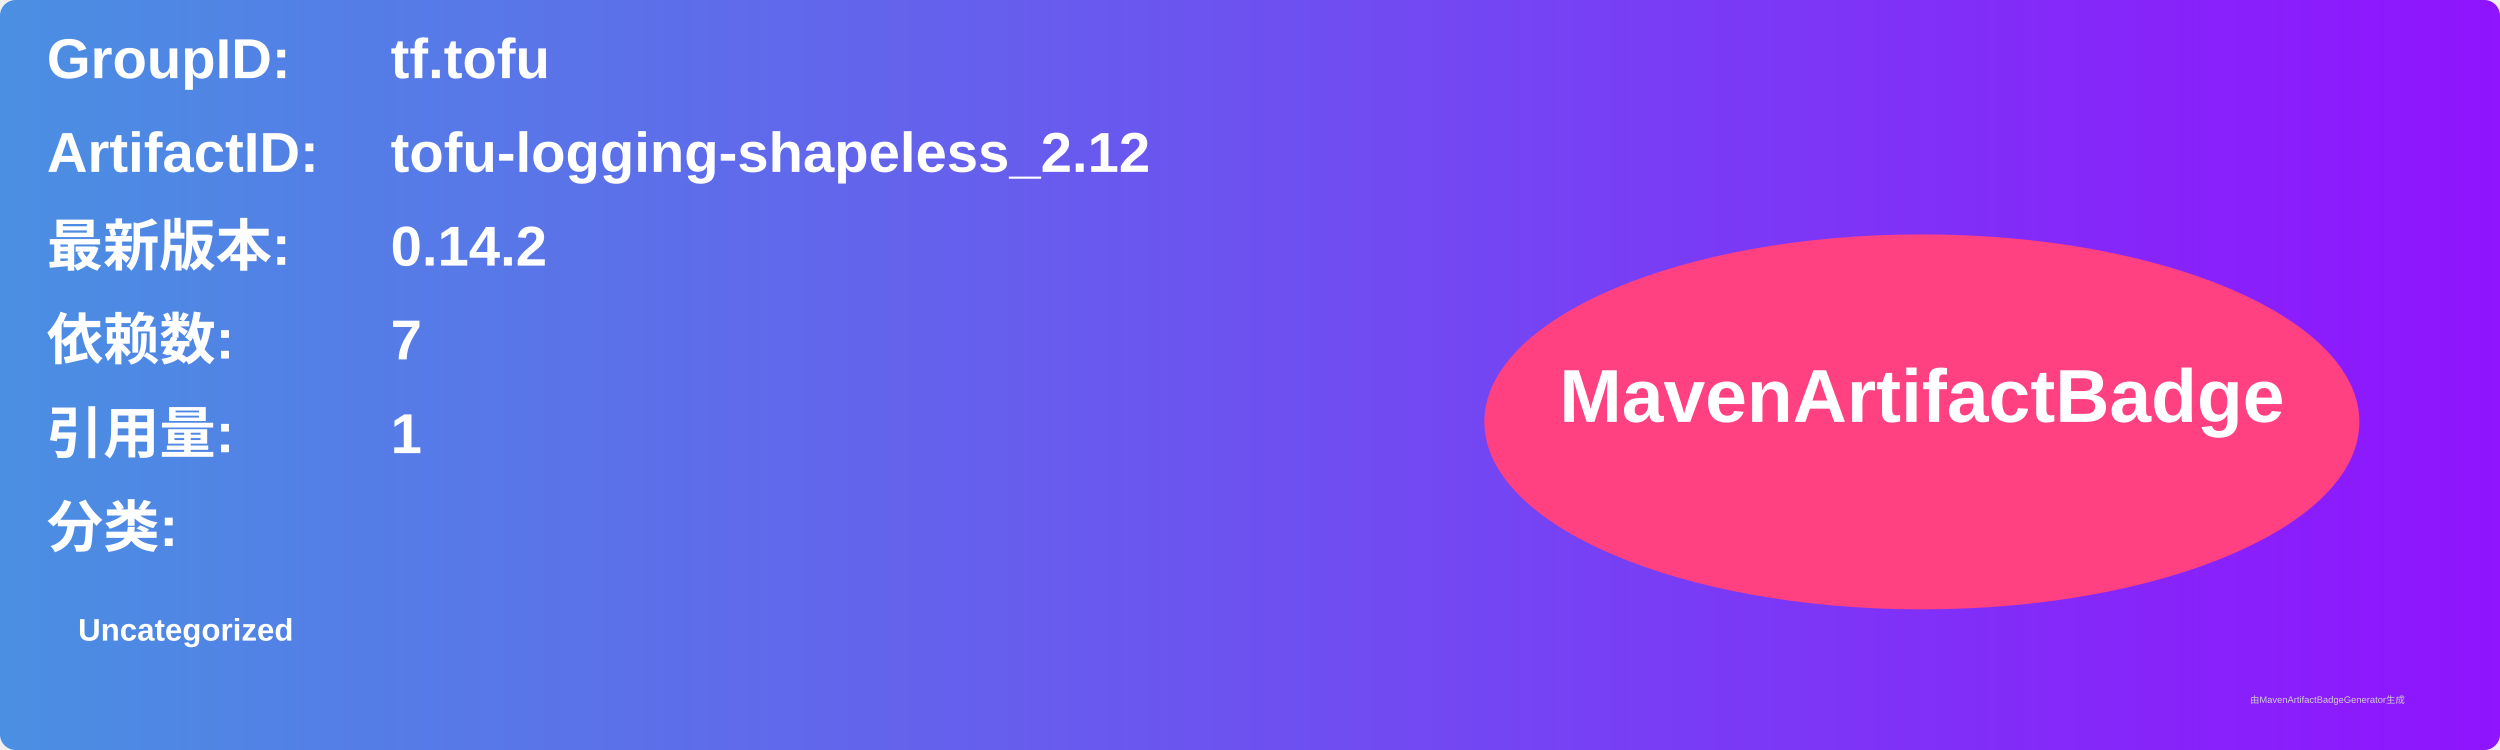
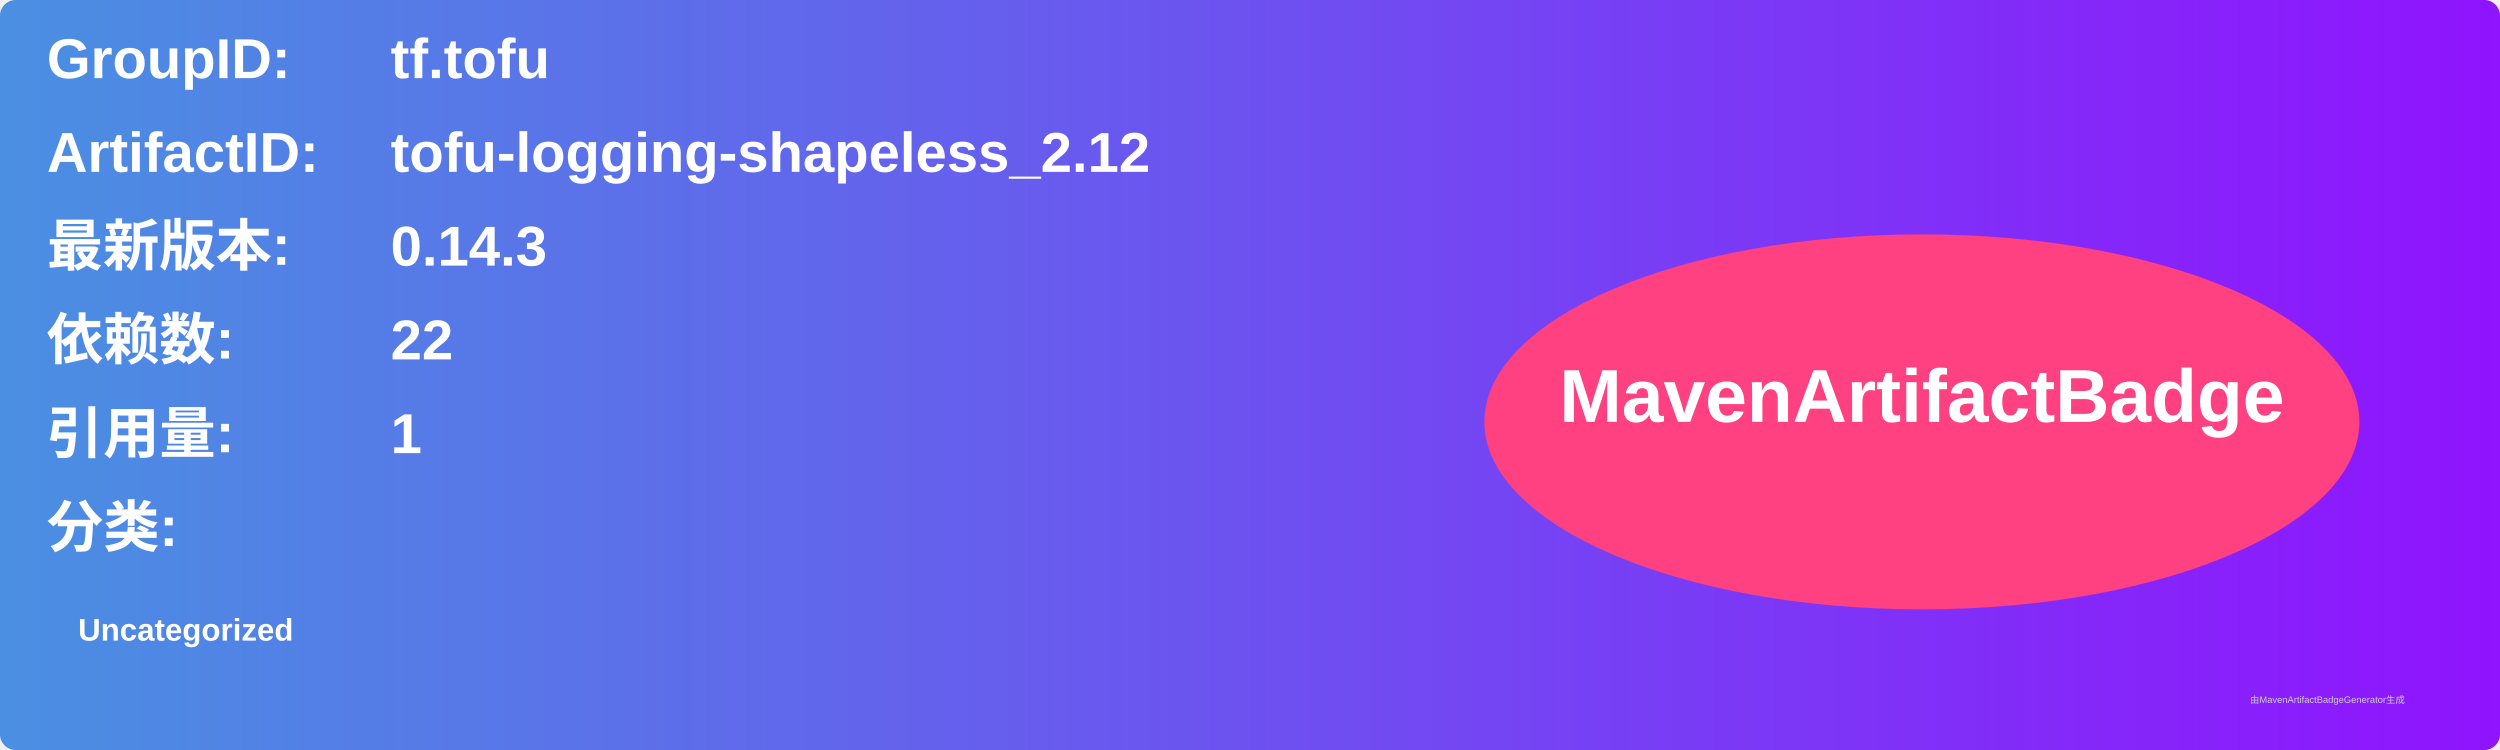
<svg xmlns="http://www.w3.org/2000/svg" width="800" height="240" viewBox="0 0 800 240">
  <linearGradient id="grad" x1="0%" y1="0%" x2="100%" y2="0%">
    <stop offset="0%" stop-color="#4a90e2" />
    <stop offset="100%" stop-color="#9013fe" />
  </linearGradient>
  <rect width="100%" height="100%" rx="5" ry="5" fill="url(#grad)" />
  <g transform="translate(15, 15)">
    <text x="0" y="10" font-family="Arial" font-size="18" fill="white" font-weight="bold" width="260">GroupID:</text>
    <text x="110" y="10" font-family="Arial" font-size="18" fill="white" font-weight="bold" width="460">tf.tofu</text>
    <text x="0" y="40" font-family="Arial" font-size="18" fill="white" font-weight="bold" width="260">ArtifactID:</text>
    <text x="110" y="40" font-family="Arial" font-size="18" fill="white" font-weight="bold" width="460">tofu-logging-shapeless_2.12</text>
    <text x="0" y="70" font-family="Arial" font-size="18" fill="white" font-weight="bold">最新版本:</text>
    <text x="110" y="70" font-family="Arial" font-size="18" fill="white" font-weight="bold">
-       <tspan font-weight="bold">0.14.2</tspan>
+       <tspan font-weight="bold">0.14.3</tspan>
    </text>
    <text x="0" y="100" font-family="Arial" font-size="18" fill="white" font-weight="bold">依赖数: </text>
    <text x="110" y="100" font-family="Arial" font-size="18" fill="white">
-       <tspan font-weight="bold">7</tspan>
+       <tspan font-weight="bold">22</tspan>
    </text>
    <text x="0" y="130" font-family="Arial" font-size="18" fill="white" font-weight="bold">引用量: </text>
    <text x="110" y="130" font-family="Arial" font-size="18" fill="white">
      <tspan font-weight="bold">1</tspan>
    </text>
    <text x="0" y="160" font-family="Arial" font-size="18" fill="white" font-weight="bold">分类:</text>
    <text x="10" y="190" font-family="Arial" font-size="10" fill="white">
      <tspan font-weight="bold">Uncategorized</tspan>
    </text>
    <ellipse cx="600" cy="120" rx="140" ry="60" fill="#ff4081" />
    <text x="600" y="120" text-anchor="middle" font-family="Arial" font-size="24" fill="white" font-weight="bold">MavenArtifactBadge</text>
  </g>
  <text x="720" y="225" font-family="Arial" font-size="3" fill="#d0d0d0">由MavenArtifactBadgeGenerator生成</text>
</svg>
